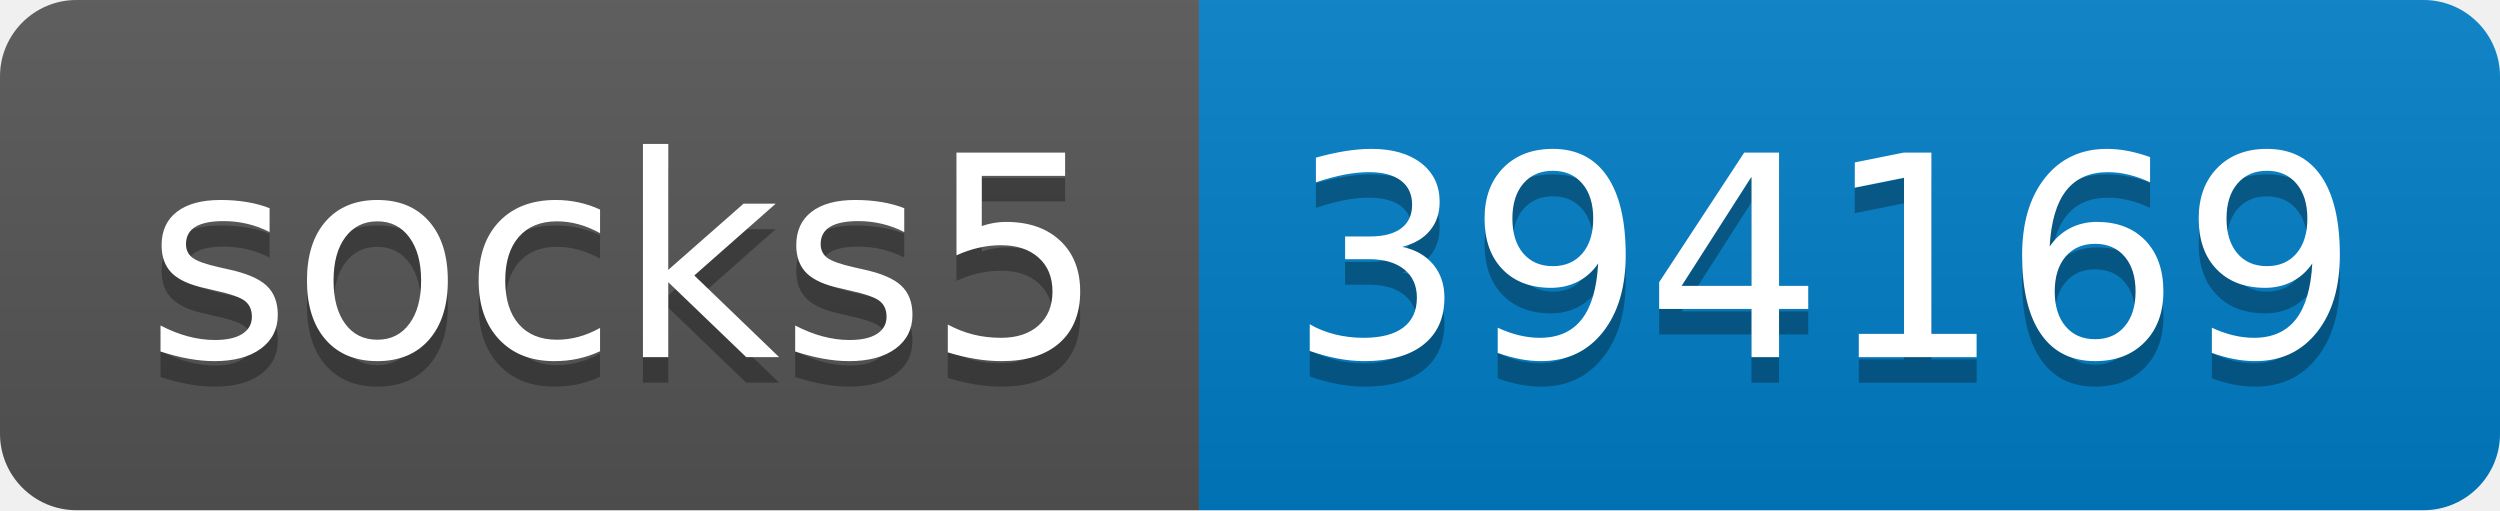
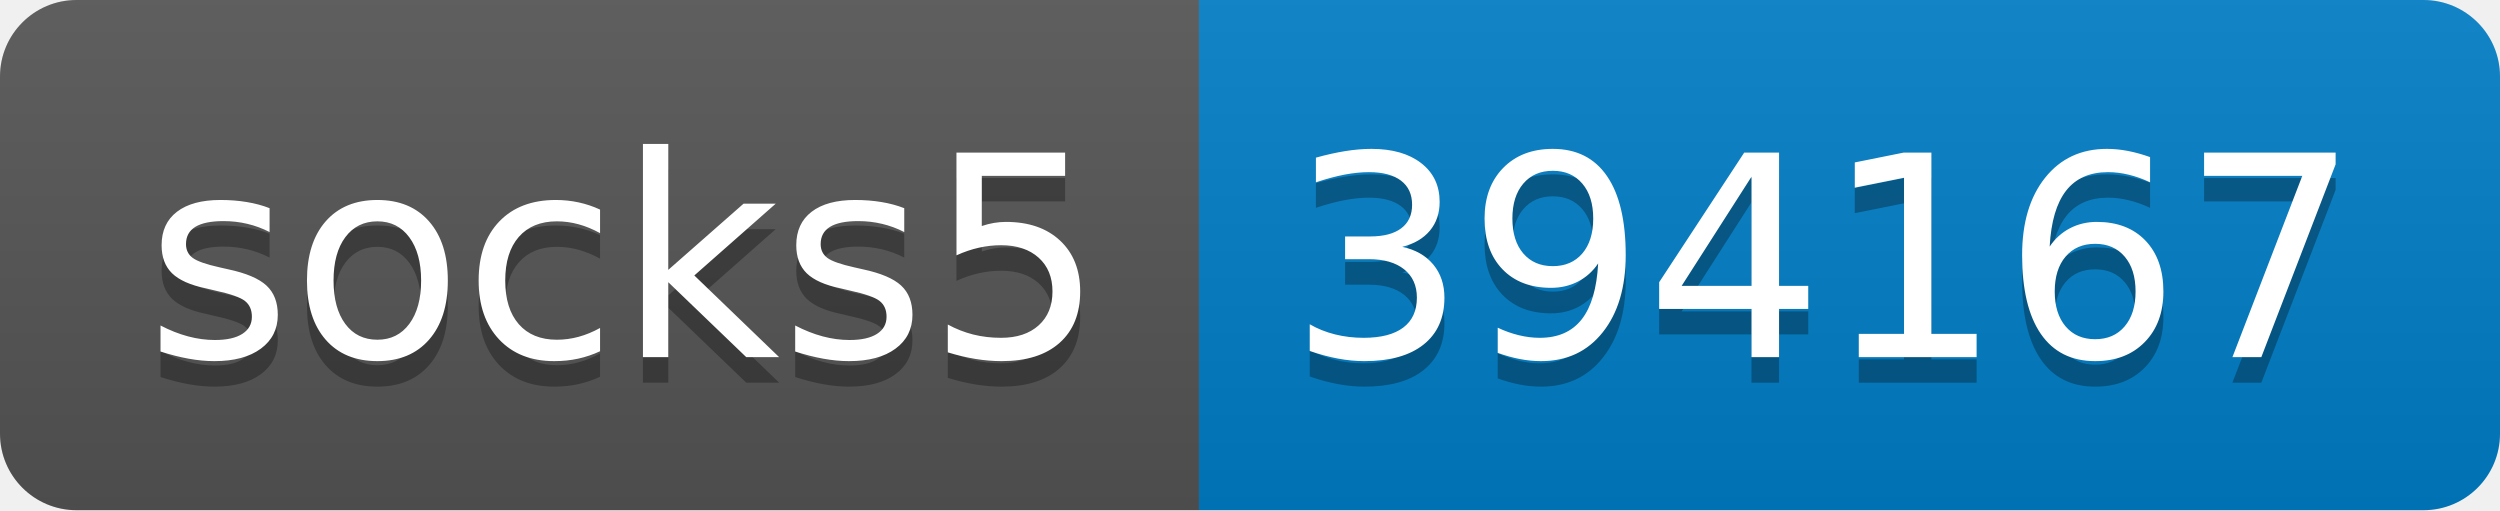
- <svg xmlns="http://www.w3.org/2000/svg" width="98" height="20" role="img" aria-label="socks5: 394169">
+ <svg xmlns="http://www.w3.org/2000/svg" width="98" height="20" role="img" aria-label="socks5: 394167">
  <linearGradient id="s" x2="0" y2="100%">
    <stop offset="0" stop-color="#bbb" stop-opacity=".1" />
    <stop offset="1" stop-opacity=".1" />
  </linearGradient>
  <clipPath id="r">
    <rect width="98" height="20" rx="3" fill="#fff" />
  </clipPath>
  <g clip-path="url(#r)">
    <rect width="47" height="20" fill="#555" />
    <rect x="47" width="51" height="20" fill="#007ec6" />
    <rect width="98" height="20" fill="url(#s)" />
  </g>
  <g fill="#fff" text-anchor="middle" font-family="Verdana,Geneva,DejaVu Sans,sans-serif" text-rendering="geometricPrecision" font-size="110">
    <text aria-hidden="true" x="245" y="150" fill="#010101" fill-opacity=".3" transform="scale(.1)" textLength="370">socks5</text>
    <text x="245" y="140" transform="scale(.1)" fill="#fff" textLength="370">socks5</text>
-     <text aria-hidden="true" x="715" y="150" fill="#010101" fill-opacity=".3" transform="scale(.1)" textLength="410">394169</text>
-     <text x="715" y="140" transform="scale(.1)" fill="#fff" textLength="410">394169</text>
+     <text aria-hidden="true" x="715" y="150" fill="#010101" fill-opacity=".3" transform="scale(.1)" textLength="410">394167</text>
+     <text x="715" y="140" transform="scale(.1)" fill="#fff" textLength="410">394167</text>
  </g>
</svg>
